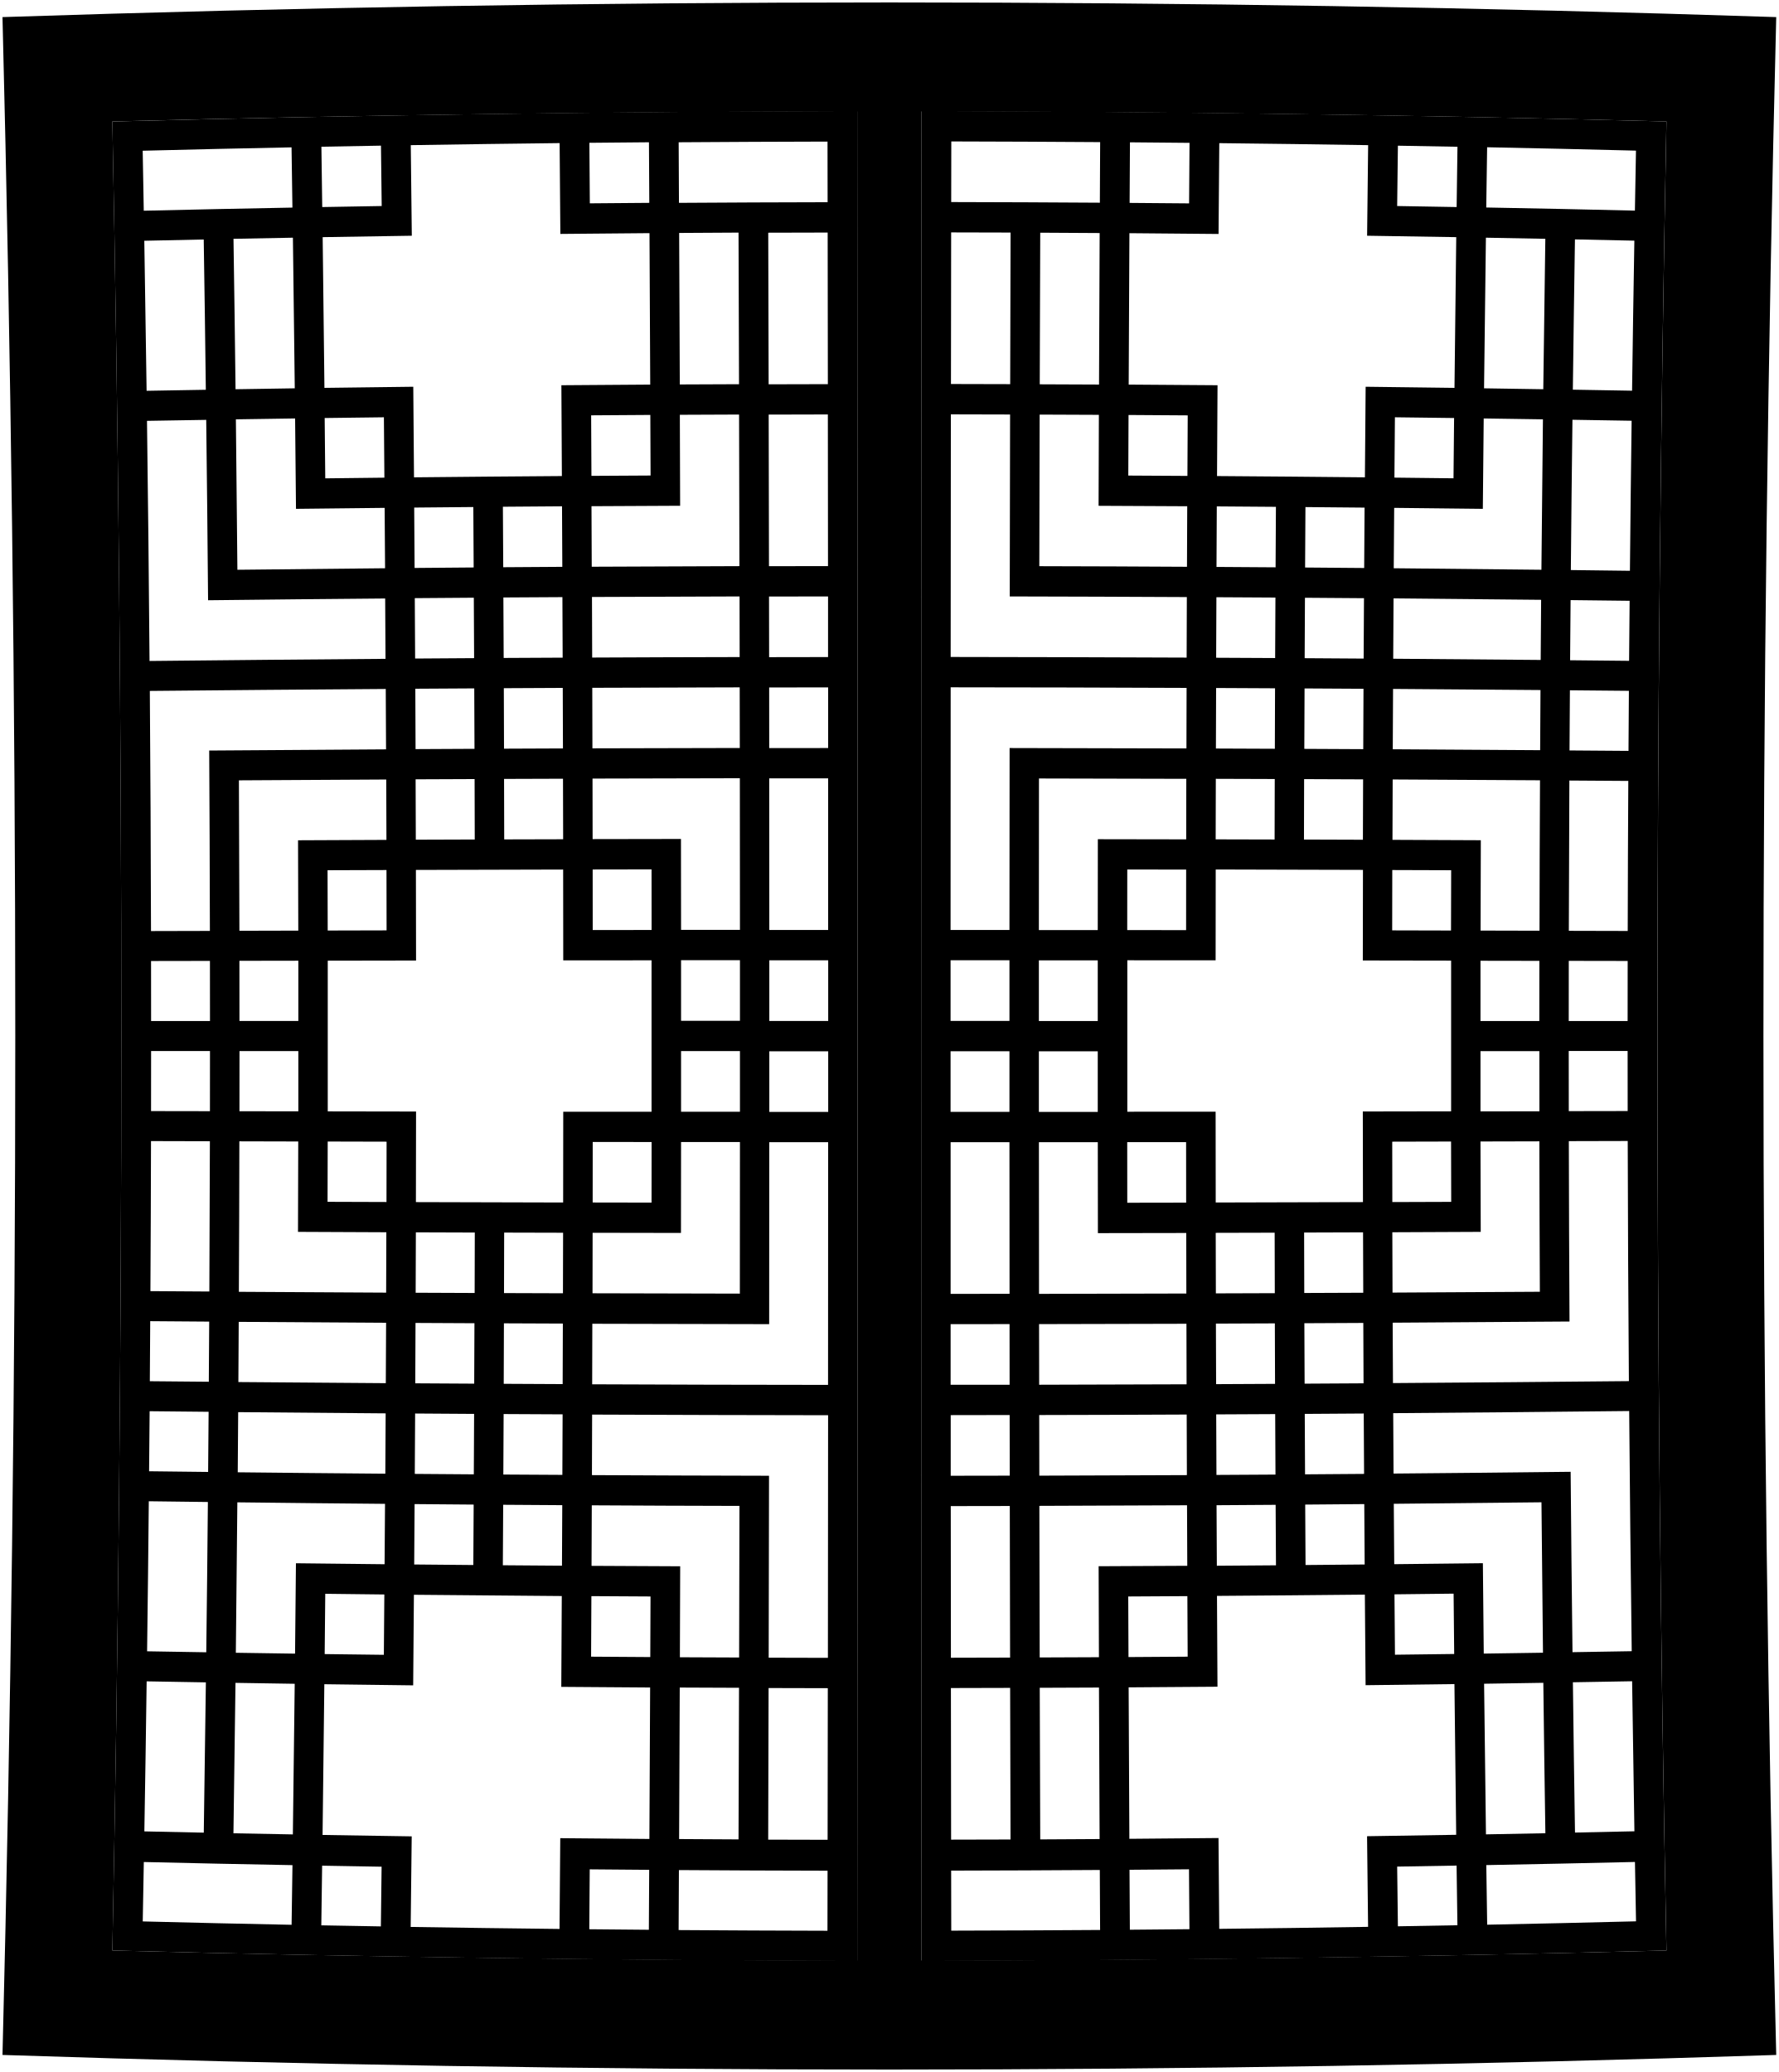
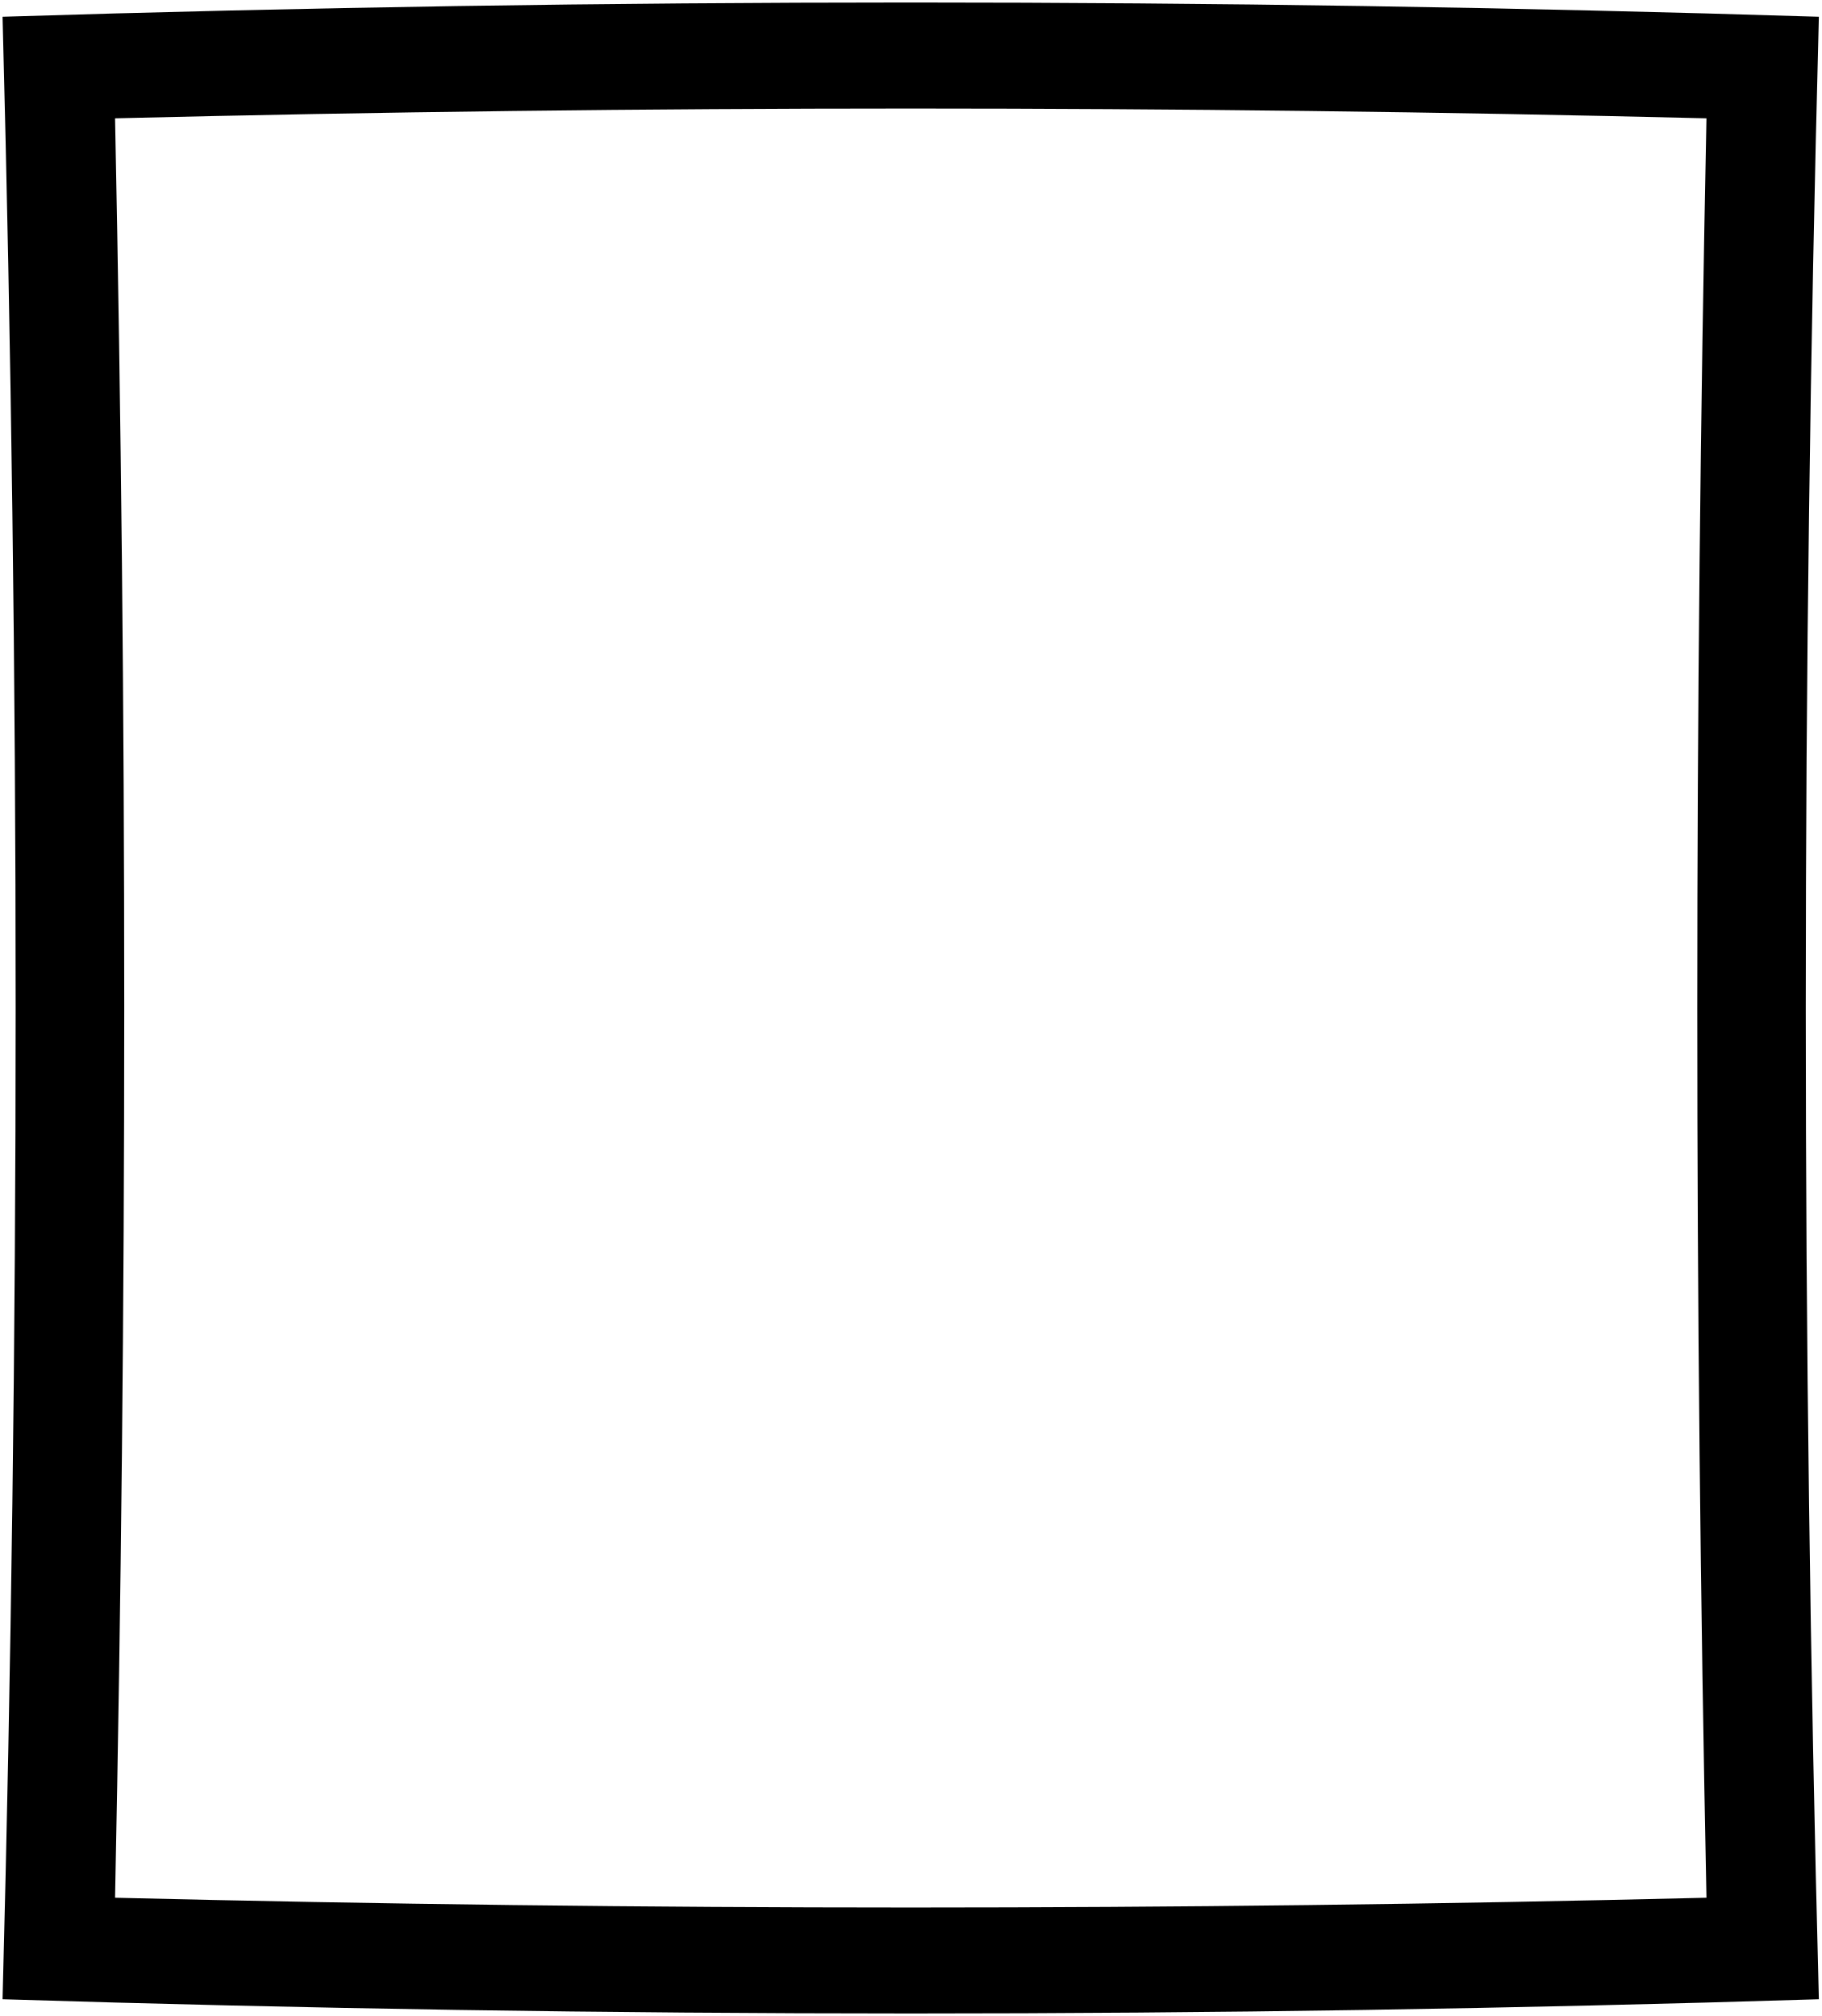
- <svg viewBox="0 0 364 424.1">
-   <g class="frameDarkFront">
-     <path d="M22.99,24.86c106.01-2.74,212.02-2.75,318.03,0-2.45,124.79-2.45,249.59,0,374.37-106.01,2.74-212.02,2.74-318.03,0,2.45-124.79,2.45-249.59,0-374.37ZM.51,420.61c120.98,3.99,241.99,3.99,362.97,0-3.49-139.03-3.49-278.08,0-417.11C242.5-.5,121.49-.5,.51,3.5c3.49,139.03,3.49,278.08,0,417.11Z" />
-     <path d="M175.42,401.38c5.26,0,7.9,0,13.16,0-.1-126.22-.1-252.44,0-378.66-5.26,0-7.9,0-13.16,0,.1,126.22,.1,252.44,0,378.66Z" />
-   </g>
-   <g class="patinaDark">
-     <path d="M22.99,24.86c2.45,124.79,2.45,249.59,0,374.37,50.8,1.32,101.61,2.03,152.43,2.15,.1-126.22,.1-252.44,0-378.66-50.82,.11-101.63,.83-152.43,2.15Zm115.98,22.82c4.86-.03,7.3-.04,12.16-.07,.04,10.34,.07,20.68,.1,31.03-4.85,.02-7.27,.03-12.12,.05-.04-10.34-.08-20.68-.13-31.01Zm.16,37.22c4.85-.02,7.27-.03,12.11-.05,.03,10.34,.05,20.68,.07,31.03-10.07,.03-20.14,.07-30.22,.12-.02-4.96-.03-7.44-.05-12.39,7.26-.04,10.89-.06,18.14-.09-.02-7.44-.04-11.16-.06-18.61Zm-6.06,254.27c-4.85-.03-7.27-.04-12.11-.08,.03-4.96,.04-7.44,.06-12.39,4.84,.03,7.26,.04,12.1,.07-.02,4.96-.03,7.44-.05,12.4Zm6.06,.03c.03-7.44,.04-11.16,.06-18.61-7.26-.03-10.89-.05-18.14-.09,.02-4.96,.03-7.44,.05-12.39,10.07,.06,20.14,.1,30.22,.12-.02,10.34-.04,20.68-.07,31.03-4.85-.02-7.27-.03-12.11-.05Zm12.1,6.26c-.03,10.34-.06,20.68-.1,31.03-4.86-.02-7.3-.04-12.16-.07,.05-10.34,.09-20.68,.13-31.01,4.85,.03,7.27,.04,12.12,.05Zm-35.97-117.92c0,7.43,0,11.15-.02,18.59-10.04-.02-20.09-.05-30.13-.08,.02-7.42,.02-11.13,.03-18.54-7.23-.01-10.84-.02-18.07-.03,.01-10.28,.01-20.57,0-30.85,7.23-.01,10.84-.02,18.07-.03,0-7.42-.01-11.13-.03-18.54,10.04-.03,20.09-.06,30.13-.08,.01,7.43,.02,11.15,.02,18.59,7.23,0,10.84,0,18.07-.01,0,10.33,0,20.67,0,31-7.23,0-10.84,0-18.07-.01Zm-12.26,74.27c.02-4.95,.03-7.43,.06-12.38,4.83,.03,7.24,.04,12.07,.06-.02,4.96-.03,7.43-.05,12.39-4.83-.03-7.25-.04-12.08-.07Zm12.06,6.27c-.02,4.96-.03,7.43-.06,12.39-4.84-.03-7.26-.05-12.1-.09,.03-4.95,.04-7.43,.07-12.38,4.83,.03,7.25,.05,12.09,.08Zm-11.98-24.84c.02-4.95,.03-7.43,.04-12.38,4.83,.02,7.24,.03,12.06,.05-.01,4.96-.02,7.43-.04,12.39-4.83-.02-7.24-.03-12.07-.06Zm.06-18.57c.01-4.95,.02-7.43,.03-12.38,4.82,.01,7.23,.02,12.06,.03,0,4.96-.01,7.43-.03,12.39-4.82-.02-7.24-.02-12.06-.04Zm-18.26,37.01c.03-4.94,.04-7.42,.07-12.36,4.83,.03,7.24,.05,12.07,.08-.02,4.95-.03,7.42-.06,12.37-4.83-.03-7.25-.05-12.08-.09Zm12.05,6.28c-.03,4.95-.04,7.42-.07,12.37-4.84-.04-7.26-.06-12.1-.11,.04-4.94,.05-7.42,.08-12.36,4.83,.04,7.25,.06,12.09,.1Zm-11.95-24.82c.02-4.94,.03-7.42,.05-12.36,4.83,.03,7.24,.04,12.06,.06-.02,4.95-.03,7.42-.05,12.37-4.83-.03-7.24-.04-12.07-.07Zm.08-18.54c.02-4.94,.02-7.42,.04-12.36,4.82,.02,7.23,.03,12.06,.04-.01,4.95-.02,7.42-.03,12.37-4.82-.02-7.24-.03-12.06-.05Zm-36.28,18.27c.03-4.93,.05-7.39,.07-12.31,10.05,.07,20.1,.14,30.16,.19-.02,4.94-.03,7.41-.06,12.36-10.06-.07-20.12-.14-30.17-.23Zm30.14,6.41c-.03,4.94-.04,7.41-.07,12.36-10.07-.08-20.14-.18-30.2-.29,.04-4.93,.06-7.39,.09-12.31,10.06,.1,20.12,.18,30.18,.25Zm-30.04-24.88c.05-10.26,.09-20.52,.1-30.79,4.82,.01,7.23,.02,12.05,.03-.01,7.4-.02,11.1-.05,18.5,7.23,.03,10.85,.05,18.08,.08-.01,4.94-.02,7.41-.04,12.36-10.05-.05-20.1-.11-30.15-.17Zm12.11-92.42c.02,7.4,.03,11.1,.05,18.5-4.82,.01-7.23,.02-12.05,.03-.02-10.26-.05-20.52-.1-30.79,10.05-.07,20.1-.12,30.15-.17,.02,4.94,.03,7.41,.04,12.36-7.23,.03-10.85,.04-18.08,.08Zm18.1,6.1c.01,4.94,.02,7.41,.02,12.35-4.82,0-7.23,.02-12.05,.03,0-4.94-.01-7.4-.03-12.34,4.82-.02,7.23-.03,12.05-.04Zm-18.04,18.56c0,4.93,0,7.4,0,12.33-4.82,0-7.23,0-12.05,0,0-4.93,0-7.39-.01-12.31,4.82,0,7.23-.01,12.05-.02Zm0,18.5c0,4.93,0,7.4,0,12.33-4.82,0-7.23-.01-12.05-.02,0-4.93,0-7.39,.01-12.31,4.82,0,7.23,0,12.05,0Zm5.98,30.85c.01-4.94,.02-7.4,.03-12.34,4.82,.01,7.23,.02,12.05,.03,0,4.94-.01,7.41-.02,12.35-4.82-.02-7.23-.02-12.05-.04Zm-6.64-160.34c.08,7.4,.11,11.1,.18,18.5,7.26-.09,10.89-.13,18.14-.2,.04,4.94,.06,7.41,.09,12.36-10.07,.09-20.14,.19-30.22,.31-.09-10.26-.19-20.52-.31-30.79,4.85-.08,7.27-.11,12.11-.18Zm-12.19-5.98c-.12-10.26-.26-20.52-.42-30.79,4.86-.1,7.3-.14,12.16-.23,.14,10.28,.27,20.55,.38,30.83-4.85,.07-7.27,.11-12.12,.19Zm48.76,42.67c.03,4.95,.04,7.42,.06,12.37-4.83,.03-7.24,.04-12.07,.08-.03-4.94-.04-7.42-.07-12.36,4.83-.04,7.25-.06,12.08-.09Zm-12.12-6.09c-.03-4.94-.05-7.42-.08-12.36,4.84-.05,7.26-.07,12.1-.11,.03,4.95,.05,7.42,.07,12.37-4.83,.04-7.25,.06-12.09,.1Zm12.21,24.65c.02,4.95,.03,7.42,.05,12.37-4.83,.02-7.24,.03-12.06,.06-.02-4.94-.03-7.42-.05-12.36,4.83-.03,7.24-.05,12.07-.07Zm.07,18.56c.02,4.95,.02,7.42,.03,12.37-4.82,.02-7.23,.02-12.06,.04-.01-4.94-.02-7.42-.04-12.36,4.82-.02,7.24-.03,12.06-.05Zm17.97-37.24c.02,4.96,.03,7.43,.05,12.39-4.83,.02-7.24,.04-12.07,.06-.02-4.95-.03-7.43-.06-12.38,4.83-.03,7.25-.05,12.08-.07Zm-12.11-6.12c-.03-4.95-.04-7.43-.07-12.38,4.84-.04,7.26-.06,12.1-.09,.02,4.96,.04,7.43,.06,12.39-4.83,.03-7.25,.04-12.09,.08Zm12.18,24.7c.02,4.96,.02,7.43,.04,12.39-4.83,.02-7.24,.03-12.06,.05-.02-4.95-.02-7.43-.04-12.38,4.83-.02,7.24-.04,12.07-.06Zm.05,18.59c.01,4.96,.02,7.43,.03,12.39-4.82,.01-7.23,.02-12.06,.03-.01-4.95-.02-7.43-.03-12.38,4.82-.02,7.24-.03,12.06-.04Zm6.08,30.97c0-4.96,0-7.44-.01-12.39,4.82,0,7.23-.01,12.05-.02,0,4.96,0,7.44,.01,12.4-4.82,0-7.23,0-12.05,.01Zm12.05,43.39c0,4.96,0,7.44-.01,12.4-4.82,0-7.23-.01-12.05-.02,0-4.96,0-7.44,.01-12.39,4.82,0,7.23,0,12.05,.01Zm-12.07,18.58c7.23,.02,10.85,.02,18.08,.03,0-7.44,.01-11.16,.02-18.61,4.82,0,7.23,0,12.05,0,0,10.34-.01,20.68-.02,31.03-10.05-.01-20.1-.04-30.15-.07,.01-4.96,.02-7.44,.02-12.39Zm18.1-24.78c0-4.96,0-7.44,0-12.41,4.82,0,7.23,0,12.05,0,0,4.96,0,7.45,0,12.41-4.82,0-7.23,0-12.05,0Zm0-18.61c0-4.96,0-7.44,0-12.41,4.82,0,7.23,0,12.05,0,0,4.96,0,7.45,0,12.41-4.82,0-7.23,0-12.05,0Zm0-18.61c0-7.44,0-11.16-.02-18.61-7.23,.01-10.85,.02-18.08,.03,0-4.96-.01-7.44-.02-12.39,10.05-.03,20.1-.05,30.15-.07,.01,10.34,.02,20.68,.02,31.03-4.82,0-7.23,0-12.05,0Zm-18.14-37.16c-.01-4.96-.02-7.44-.03-12.39,10.06-.04,20.12-.07,30.17-.09,0,4.96,.01,7.45,.02,12.41-10.05,.02-20.1,.04-30.16,.07Zm-.05-18.59c-.02-4.96-.02-7.44-.04-12.39,10.07-.05,20.14-.09,30.2-.11,0,4.96,.01,7.45,.02,12.41-10.06,.02-20.12,.05-30.18,.1Zm-.15-37.18c-.02-4.96-.04-7.44-.06-12.39,4.85-.03,7.27-.05,12.11-.08,.02,4.96,.03,7.44,.05,12.4-4.84,.02-7.26,.04-12.1,.07Zm-.42-68.17c4.87-.05,7.31-.07,12.19-.11v.02c.03,4.95,.04,7.43,.07,12.38-4.87,.04-7.3,.06-12.17,.1-.03-4.96-.05-7.44-.09-12.39Zm-54.83,.82v-.02c4.87-.09,7.31-.14,12.18-.22,.06,4.94,.09,7.41,.15,12.36-4.87,.08-7.3,.12-12.17,.21-.07-4.93-.1-7.39-.17-12.32Zm.25,18.49c7.3-.13,10.94-.18,18.24-.29-.08-7.42-.12-11.13-.21-18.54,10.15-.17,20.31-.3,30.46-.42,.06,7.43,.09,11.15,.15,18.59,7.3-.07,10.94-.1,18.24-.16,.06,10.33,.11,20.67,.15,31-7.27,.04-10.91,.07-18.18,.13,.04,7.43,.07,11.15,.1,18.59-10.09,.07-20.17,.16-30.26,.26-.06-7.42-.09-11.13-.15-18.54-7.27,.09-10.91,.13-18.18,.23-.11-10.28-.23-20.57-.36-30.85Zm.42,37.02c4.85-.06,7.27-.1,12.11-.15,.04,4.94,.06,7.41,.1,12.36-4.84,.05-7.26,.08-12.1,.14-.04-4.94-.07-7.4-.12-12.34ZM29.2,30.85c10.15-.26,20.31-.49,30.46-.69v.02c.07,4.92,.11,7.39,.18,12.31-10.14,.19-20.28,.4-30.42,.64-.09-4.91-.13-7.37-.22-12.29Zm.33,18.43c4.86-.11,7.3-.16,12.16-.26,.16,10.25,.31,20.51,.43,30.76-4.85,.08-7.27,.13-12.12,.21-.14-10.24-.3-20.48-.47-30.71Zm.56,36.86c4.85-.09,7.27-.13,12.11-.2,.15,12.3,.28,24.61,.38,36.92,12.08-.14,24.16-.26,36.24-.36,.03,4.94,.05,7.41,.07,12.35-16.1,.12-32.2,.27-48.29,.44-.13-16.38-.3-32.76-.52-49.14Zm.57,55.28c16.09-.16,32.18-.29,48.28-.4,.02,4.94,.04,7.41,.06,12.36-12.06,.07-24.13,.15-36.19,.24,.07,12.3,.12,24.61,.14,36.92-4.82,.01-7.23,.02-12.05,.03-.04-16.38-.11-32.76-.24-49.14Zm.25,55.28c4.82-.01,7.23-.02,12.05-.02,0,4.92,0,7.38,.01,12.31-4.82,0-7.23,0-12.05,0,0-4.91,0-7.37-.01-12.29Zm.01,18.43c4.82,0,7.23,0,12.05,0,0,4.92,0,7.38-.01,12.31-4.82,0-7.23-.01-12.05-.02,0-4.91,.01-7.37,.01-12.29Zm-.02,18.43c4.82,.01,7.23,.02,12.05,.03-.02,10.25-.06,20.51-.11,30.76-4.82-.03-7.24-.05-12.06-.08,.06-10.24,.1-20.48,.12-30.71Zm-.15,36.86c4.83,.04,7.24,.06,12.06,.09-.03,4.92-.04,7.38-.08,12.31-4.83-.04-7.24-.07-12.07-.11,.04-4.91,.05-7.37,.08-12.29Zm-.13,18.43c4.83,.05,7.24,.08,12.07,.12-.04,4.92-.06,7.38-.1,12.31-4.83-.06-7.25-.08-12.08-.14,.05-4.91,.07-7.37,.11-12.29Zm-.17,18.43c4.83,.06,7.25,.1,12.09,.15-.09,10.25-.2,20.51-.33,30.76-4.85-.08-7.27-.12-12.11-.2,.14-10.24,.25-20.48,.35-30.71Zm-.44,36.86c4.85,.09,7.27,.13,12.12,.21-.13,10.25-.27,20.51-.43,30.76-4.86-.1-7.3-.15-12.16-.26,.18-10.24,.33-20.48,.47-30.71Zm29.66,49.81v.02c-10.16-.2-20.31-.43-30.46-.69,.09-4.86,.14-7.3,.22-12.16,10.14,.24,20.28,.46,30.42,.64-.07,4.87-.1,7.31-.18,12.18Zm.26-18.48c-4.86-.09-7.3-.13-12.16-.23,.15-10.26,.29-20.52,.42-30.79,4.85,.08,7.27,.12,12.12,.19-.11,10.28-.24,20.55-.38,30.83Zm.44-37c-4.85-.07-7.27-.1-12.11-.18,.12-10.26,.22-20.52,.31-30.79,10.07,.12,20.14,.22,30.22,.31-.03,4.94-.05,7.41-.09,12.36-7.26-.07-10.89-.11-18.14-.2-.07,7.4-.1,11.1-.18,18.5Zm18.28-12.12c-.04,4.94-.06,7.41-.1,12.36-4.85-.06-7.27-.09-12.11-.15,.05-4.94,.07-7.4,.12-12.34,4.84,.06,7.26,.09,12.1,.14Zm-.71,67.95c-4.87-.08-7.31-.13-12.19-.22v-.02c.07-4.88,.1-7.32,.17-12.19,4.87,.09,7.3,.13,12.17,.21-.06,4.89-.09,7.34-.15,12.23Zm36.56,.52c-10.15-.11-20.31-.25-30.46-.41,.09-7.42,.13-11.13,.21-18.54-7.3-.11-10.94-.16-18.24-.29,.13-10.28,.25-20.57,.36-30.85,7.27,.1,10.91,.15,18.18,.23,.07-7.42,.1-11.13,.15-18.54,10.08,.1,20.17,.19,30.26,.26-.04,7.43-.06,11.15-.1,18.59,7.27,.06,10.91,.08,18.18,.13-.04,10.33-.1,20.67-.15,31-7.3-.05-10.94-.08-18.24-.16-.06,7.43-.08,11.15-.15,18.59Zm6.18-12.2c4.87,.05,7.3,.07,12.17,.1-.03,4.9-.04,7.35-.07,12.25v.02c-4.87-.04-7.31-.06-12.19-.11,.04-4.91,.05-7.36,.09-12.27Zm48.65,12.57c-10.15-.02-20.31-.07-30.46-.14v-.02c.03-4.9,.04-7.35,.06-12.26,10.14,.07,20.28,.11,30.42,.13,0,4.92-.01,7.37-.02,12.29Zm.03-18.62c-4.86,0-7.3-.02-12.16-.03,.03-10.34,.05-20.69,.08-31.03,4.85,.01,7.27,.02,12.12,.03-.01,10.35-.02,20.69-.04,31.04Zm.05-37.24c-4.85,0-7.27-.01-12.11-.03,.03-12.41,.05-24.82,.07-37.24-12.08-.02-24.16-.07-36.24-.13,.02-4.96,.03-7.44,.04-12.39,16.1,.07,32.19,.11,48.29,.13-.01,16.55-.03,33.11-.04,49.66Zm.05-55.87c-16.09-.01-32.18-.05-48.28-.12,.01-4.96,.02-7.44,.03-12.39,12.06,.04,24.13,.07,36.19,.08,.01-12.41,.02-24.82,.02-37.24,4.82,0,7.23,0,12.05,0,0,16.55,0,33.11-.02,49.66Zm.02-55.87c-4.82,0-7.23,0-12.05,0,0-4.96,0-7.45,0-12.41,4.82,0,7.23,0,12.05,0,0,4.97,0,7.45,0,12.41Zm0-18.62c-4.82,0-7.23,0-12.05,0,0-4.96,0-7.45,0-12.41,4.82,0,7.23,0,12.05,0,0,4.97,0,7.45,0,12.41Zm0-18.62c-4.82,0-7.23,0-12.05,0,0-10.34,0-20.69-.02-31.03,4.82,0,7.24,0,12.06-.01,0,10.35,0,20.69,0,31.04Zm-.01-37.24c-4.83,0-7.24,0-12.06,.01,0-4.96,0-7.45-.01-12.41,4.83,0,7.24-.01,12.07-.01,0,4.97,0,7.45,0,12.41Zm-.01-18.62c-4.83,0-7.24,0-12.07,.02,0-4.96,0-7.45-.02-12.41,4.83,0,7.25-.01,12.08-.02,0,4.97,0,7.45,0,12.41Zm-.01-18.62c-4.83,0-7.25,0-12.09,.02-.02-10.34-.04-20.69-.06-31.03,4.85-.01,7.27-.02,12.11-.03,.01,10.35,.02,20.69,.03,31.04Zm-.04-37.24c-4.85,0-7.27,.01-12.12,.03-.02-10.34-.05-20.69-.08-31.03,4.86-.02,7.3-.02,12.16-.03,.01,10.35,.03,20.69,.04,31.04Zm-.05-37.24c-10.14,.02-20.28,.06-30.42,.13-.02-4.95-.04-7.43-.06-12.38v-.02c10.15-.07,20.31-.12,30.46-.14,0,4.97,.01,7.45,.02,12.41Z" />
-     <path d="M188.58,22.72c-.1,126.22-.1,252.44,0,378.66,50.82-.11,101.63-.83,152.43-2.15-2.45-124.79-2.45-249.59,0-374.37-50.8-1.32-101.61-2.03-152.43-2.15Zm115.49,25.93c4.86,.09,7.3,.13,12.16,.23-.15,10.26-.29,20.52-.42,30.79-4.85-.08-7.27-.12-12.12-.19,.11-10.28,.24-20.55,.38-30.83Zm-.44,37c4.85,.07,7.27,.1,12.11,.18-.12,10.26-.22,20.52-.31,30.79-10.07-.12-20.14-.22-30.22-.31,.03-4.94,.05-7.41,.09-12.36,7.26,.07,10.89,.11,18.14,.2,.07-7.4,.1-11.1,.18-18.5Zm-6.06,252.89c-4.85,.06-7.27,.1-12.11,.15-.04-4.94-.06-7.41-.1-12.36,4.84-.05,7.26-.08,12.1-.14,.04,4.94,.07,7.4,.12,12.34Zm6.06-.08c-.08-7.4-.11-11.1-.18-18.5-7.26,.09-10.89,.13-18.14,.2-.04-4.94-.06-7.41-.09-12.36,10.07-.09,20.14-.19,30.22-.31,.09,10.26,.19,20.52,.31,30.79-4.85,.08-7.27,.11-12.11,.18Zm12.19,5.98c.12,10.26,.26,20.52,.42,30.79-4.86,.1-7.3,.14-12.16,.23-.14-10.28-.27-20.55-.38-30.83,4.85-.07,7.27-.11,12.12-.19Zm-36.94-116.93c0,7.42,.01,11.13,.03,18.54-10.04,.03-20.09,.06-30.13,.08-.01-7.43-.02-11.15-.02-18.59-7.23,0-10.84,0-18.07,.01,0-10.33,0-20.67,0-31,7.23,0,10.84,0,18.07,.01,0-7.43,0-11.15,.02-18.59,10.04,.02,20.09,.05,30.13,.08-.02,7.42-.02,11.13-.03,18.54,7.23,.01,10.84,.02,18.07,.03-.01,10.28-.01,20.57,0,30.85-7.23,.01-10.84,.02-18.07,.03Zm-11.82,74.26c-.03-4.95-.04-7.42-.06-12.37,4.83-.03,7.24-.04,12.07-.08,.03,4.94,.04,7.42,.07,12.36-4.83,.04-7.25,.06-12.08,.09Zm12.12,6.09c.03,4.94,.05,7.42,.08,12.36-4.84,.05-7.26,.07-12.1,.11-.03-4.95-.05-7.42-.07-12.37,4.83-.04,7.25-.06,12.09-.1Zm-12.21-24.65c-.02-4.95-.03-7.42-.05-12.37,4.83-.02,7.24-.03,12.06-.06,.02,4.94,.03,7.42,.05,12.36-4.83,.03-7.24,.05-12.07,.07Zm-.07-18.56c-.02-4.95-.02-7.42-.03-12.37,4.82-.02,7.23-.02,12.06-.04,.01,4.94,.02,7.42,.04,12.36-4.82,.02-7.24,.03-12.06,.05Zm-17.97,37.24c-.02-4.96-.03-7.43-.05-12.39,4.83-.02,7.24-.04,12.07-.06,.02,4.95,.03,7.43,.06,12.38-4.83,.03-7.25,.05-12.08,.07Zm12.11,6.12c.03,4.95,.04,7.43,.07,12.38-4.84,.04-7.26,.06-12.1,.09-.02-4.96-.04-7.43-.06-12.39,4.83-.03,7.25-.04,12.09-.08Zm-12.18-24.7c-.02-4.96-.02-7.43-.04-12.39,4.83-.02,7.24-.03,12.06-.05,.02,4.95,.02,7.43,.04,12.38-4.83,.02-7.24,.04-12.07,.06Zm-.05-18.58c-.01-4.96-.02-7.43-.03-12.39,4.82-.01,7.23-.02,12.06-.03,.01,4.95,.02,7.43,.03,12.38-4.82,.02-7.24,.03-12.06,.04Zm-36.16,18.7c0-4.96-.01-7.45-.02-12.41,10.05-.02,20.1-.04,30.16-.07,.01,4.96,.02,7.44,.03,12.39-10.06,.04-20.12,.07-30.17,.09Zm30.19,6.11c.02,4.96,.02,7.44,.04,12.39-10.07,.05-20.14,.09-30.2,.11,0-4.96-.01-7.45-.02-12.41,10.06-.02,20.12-.05,30.18-.1Zm-30.22-24.72c-.01-10.34-.02-20.68-.02-31.03,4.82,0,7.23,0,12.05,0,0,7.44,0,11.16,.02,18.61,7.23-.01,10.85-.02,18.08-.03,0,4.96,.01,7.44,.02,12.39-10.05,.03-20.1,.05-30.15,.07Zm12.04-93.06c0,7.44-.01,11.16-.02,18.61-4.82,0-7.23,0-12.05,0,0-10.34,.01-20.68,.02-31.03,10.05,.01,20.1,.04,30.15,.07-.01,4.96-.02,7.44-.02,12.39-7.23-.02-10.85-.02-18.08-.03Zm18.07,6.23c0,4.96,0,7.44-.01,12.39-4.82,0-7.23,0-12.05-.01,0-4.96,0-7.44,.01-12.4,4.82,0,7.23,.01,12.05,.02Zm-18.09,18.58c0,4.96,0,7.44,0,12.41-4.82,0-7.23,0-12.05,0,0-4.96,0-7.45,0-12.41,4.82,0,7.23,0,12.05,0Zm0,18.61c0,4.96,0,7.44,0,12.41-4.82,0-7.23,0-12.05,0,0-4.96,0-7.45,0-12.41,4.82,0,7.23,0,12.05,0Zm6.04,31c0-4.96,0-7.44-.01-12.4,4.82,0,7.23,0,12.05-.01,0,4.96,0,7.44,.01,12.39-4.82,0-7.23,.01-12.05,.02Zm-5.81-161.26c-.03,7.44-.04,11.16-.06,18.61,7.26,.03,10.89,.05,18.14,.09-.02,4.96-.03,7.44-.05,12.39-10.07-.06-20.14-.1-30.22-.12,.02-10.34,.04-20.68,.07-31.03,4.85,.02,7.27,.03,12.11,.05Zm-12.1-6.26c.03-10.34,.06-20.68,.1-31.03,4.86,.02,7.3,.04,12.16,.07-.05,10.34-.09,20.68-.13,31.01-4.85-.03-7.27-.04-12.12-.05Zm48.23,43.65c-.02,4.95-.03,7.43-.06,12.38-4.83-.03-7.24-.04-12.07-.06,.02-4.96,.03-7.43,.05-12.39,4.83,.03,7.25,.04,12.08,.07Zm-12.06-6.27c.02-4.96,.03-7.43,.06-12.39,4.84,.03,7.26,.05,12.1,.09-.03,4.95-.04,7.43-.07,12.38-4.83-.03-7.25-.05-12.09-.08Zm11.98,24.84c-.02,4.95-.03,7.43-.04,12.38-4.83-.02-7.24-.03-12.06-.05,.01-4.96,.02-7.43,.04-12.39,4.83,.02,7.24,.03,12.07,.06Zm-.06,18.57c-.01,4.95-.02,7.43-.03,12.38-4.82-.01-7.23-.02-12.06-.03,0-4.96,.01-7.43,.03-12.39,4.82,.02,7.24,.02,12.06,.04Zm18.26-37.01c-.03,4.94-.04,7.42-.07,12.36-4.83-.03-7.24-.05-12.07-.08,.02-4.95,.03-7.42,.06-12.37,4.83,.03,7.25,.05,12.08,.09Zm-12.05-6.28c.03-4.95,.04-7.42,.07-12.37,4.84,.04,7.26,.06,12.1,.11-.04,4.94-.05,7.42-.08,12.36-4.83-.04-7.25-.06-12.09-.1Zm11.95,24.82c-.02,4.94-.03,7.42-.05,12.36-4.83-.03-7.24-.04-12.06-.06,.02-4.95,.03-7.42,.05-12.37,4.83,.03,7.24,.04,12.07,.07Zm-.08,18.54c-.02,4.94-.02,7.42-.04,12.36-4.82-.02-7.23-.03-12.06-.04,.01-4.95,.02-7.42,.03-12.37,4.82,.02,7.24,.03,12.06,.05Zm5.95,30.92c0-4.94,.01-7.41,.02-12.36,4.82,.02,7.23,.02,12.05,.04-.01,4.94-.02,7.4-.03,12.34-4.82-.01-7.23-.02-12.05-.03Zm12.05,43.22c0,4.94,.01,7.4,.03,12.34-4.82,.02-7.23,.03-12.05,.04-.01-4.94-.02-7.41-.02-12.36,4.82,0,7.23-.02,12.05-.03Zm-12.01,18.56c7.23-.03,10.85-.04,18.08-.08-.02-7.4-.03-11.1-.05-18.5,4.82-.01,7.23-.02,12.05-.03,.02,10.26,.05,20.52,.1,30.79-10.05,.07-20.1,.12-30.15,.17-.02-4.94-.03-7.41-.04-12.36Zm18.03-24.74c0-4.93,0-7.4,0-12.33,4.82,0,7.23,0,12.05,0,0,4.93,0,7.39,.01,12.31-4.82,0-7.23,.01-12.05,.02Zm0-18.5c0-4.93,0-7.4,0-12.33,4.82,0,7.23,.01,12.05,.02,0,4.93,0,7.39-.01,12.31-4.82,0-7.23,0-12.05,0Zm.02-18.5c.01-7.4,.02-11.1,.05-18.5-7.23-.03-10.85-.05-18.08-.08,.01-4.94,.02-7.41,.04-12.36,10.05,.05,20.1,.11,30.15,.17-.05,10.26-.09,20.52-.1,30.79-4.82-.01-7.23-.02-12.05-.03Zm-17.97-37.11c.02-4.94,.03-7.41,.06-12.36,10.06,.07,20.12,.14,30.17,.23-.03,4.93-.05,7.39-.07,12.31-10.05-.07-20.1-.14-30.16-.19Zm.09-18.53c.03-4.94,.04-7.41,.07-12.36,10.07,.08,20.14,.18,30.2,.29-.04,4.93-.06,7.39-.09,12.31-10.06-.1-20.12-.18-30.18-.25Zm.25-37.07c.04-4.94,.06-7.41,.1-12.36,4.85,.06,7.27,.09,12.11,.15-.05,4.94-.07,7.4-.12,12.34-4.84-.06-7.26-.09-12.1-.14Zm.71-67.95c4.87,.08,7.31,.13,12.19,.22v.02c-.07,4.93-.11,7.39-.17,12.32-4.87-.09-7.3-.13-12.17-.21,.06-4.94,.09-7.41,.15-12.36Zm-54.83-.67v-.02c4.87,.04,7.31,.06,12.19,.11-.04,4.96-.06,7.44-.09,12.39-4.87-.05-7.3-.07-12.17-.1,.03-4.95,.04-7.43,.07-12.38Zm-.11,18.58c7.3,.05,10.94,.08,18.24,.16,.06-7.43,.08-11.15,.15-18.59,10.15,.11,20.31,.25,30.46,.41-.09,7.42-.13,11.13-.21,18.54,7.3,.11,10.94,.16,18.24,.29-.13,10.28-.25,20.57-.36,30.85-7.27-.1-10.91-.15-18.18-.23-.07,7.42-.1,11.13-.15,18.54-10.08-.1-20.17-.19-30.26-.26,.04-7.43,.06-11.15,.1-18.59-7.27-.06-10.91-.08-18.18-.13,.04-10.34,.1-20.67,.15-31Zm-.18,37.21c4.85,.03,7.27,.04,12.11,.08-.03,4.96-.04,7.44-.06,12.39-4.84-.03-7.26-.04-12.1-.07,.02-4.96,.03-7.44,.05-12.4Zm-36.27-55.99c10.15,.02,20.31,.07,30.46,.14v.02c-.03,4.95-.04,7.43-.06,12.38-10.14-.07-20.28-.11-30.42-.13,0-4.97,.01-7.45,.02-12.41Zm-.03,18.62c4.86,0,7.3,.02,12.16,.03-.03,10.34-.05,20.69-.08,31.03-4.85-.01-7.27-.02-12.12-.03,.01-10.35,.02-20.69,.04-31.04Zm-.05,37.24c4.85,0,7.27,.01,12.11,.03-.03,12.41-.05,24.82-.07,37.24,12.08,.02,24.16,.07,36.24,.13-.02,4.96-.03,7.44-.04,12.39-16.1-.07-32.19-.11-48.29-.13,.01-16.55,.03-33.11,.04-49.66Zm-.05,55.87c16.09,.01,32.18,.05,48.28,.12-.01,4.96-.02,7.44-.03,12.39-12.06-.04-24.13-.07-36.19-.08-.01,12.41-.02,24.82-.03,37.24-4.82,0-7.23,0-12.05,0,0-16.55,0-33.11,.02-49.66Zm-.02,55.87c4.82,0,7.23,0,12.05,0,0,4.96,0,7.45,0,12.41-4.82,0-7.23,0-12.05,0,0-4.97,0-7.45,0-12.41Zm0,18.62c4.82,0,7.23,0,12.05,0,0,4.96,0,7.45,0,12.41-4.82,0-7.23,0-12.05,0,0-4.97,0-7.45,0-12.41Zm0,18.62c4.82,0,7.23,0,12.05,0,0,10.34,0,20.69,.02,31.03-4.82,0-7.24,0-12.06,.01,0-10.35,0-20.69,0-31.04Zm.01,37.24c4.83,0,7.24,0,12.06-.01,0,4.96,0,7.45,.01,12.41-4.83,0-7.24,.01-12.07,.01,0-4.97,0-7.45,0-12.41Zm.01,18.62c4.83,0,7.24,0,12.07-.02,0,4.96,0,7.45,.02,12.41-4.83,0-7.25,.01-12.08,.02,0-4.97,0-7.45,0-12.41Zm.01,18.62c4.83,0,7.25,0,12.09-.02,.02,10.34,.04,20.69,.06,31.03-4.85,.01-7.27,.02-12.11,.03-.01-10.35-.02-20.69-.03-31.04Zm.04,37.24c4.85,0,7.27-.01,12.12-.03,.02,10.34,.05,20.69,.08,31.03-4.86,.02-7.3,.02-12.16,.03-.01-10.35-.03-20.69-.04-31.04Zm30.53,49.5v.02c-10.15,.07-20.31,.12-30.46,.14,0-4.92-.01-7.37-.02-12.29,10.14-.02,20.28-.06,30.42-.13,.02,4.9,.04,7.35,.06,12.26Zm-.09-18.59c-4.86,.03-7.3,.04-12.16,.07-.04-10.34-.07-20.68-.1-31.03,4.85-.02,7.27-.03,12.12-.05,.04,10.34,.08,20.68,.13,31.01Zm-.16-37.22c-4.85,.02-7.27,.03-12.11,.05-.03-10.34-.05-20.68-.07-31.03,10.07-.03,20.14-.07,30.22-.12,.02,4.96,.03,7.44,.05,12.39-7.26,.04-10.89,.06-18.14,.09,.02,7.44,.04,11.16,.06,18.61Zm18.11-12.5c.02,4.96,.04,7.44,.06,12.39-4.85,.03-7.27,.05-12.11,.08-.02-4.96-.03-7.44-.05-12.4,4.84-.02,7.26-.04,12.1-.07Zm.42,68.17c-4.87,.05-7.31,.07-12.19,.11v-.02c-.03-4.9-.04-7.35-.07-12.25,4.87-.04,7.3-.06,12.17-.1,.03,4.91,.05,7.36,.09,12.27Zm36.56-.48c-10.15,.17-20.31,.3-30.46,.41-.06-7.43-.09-11.15-.15-18.59-7.3,.07-10.94,.1-18.24,.16-.06-10.33-.11-20.67-.15-31,7.27-.04,10.91-.07,18.18-.13-.04-7.43-.07-11.15-.1-18.59,10.09-.07,20.17-.16,30.26-.26,.06,7.42,.09,11.13,.15,18.54,7.27-.09,10.91-.13,18.18-.23,.11,10.28,.23,20.57,.36,30.85-7.3,.13-10.94,.18-18.24,.29,.08,7.42,.12,11.13,.21,18.54Zm5.94-12.33c4.87-.08,7.3-.12,12.17-.21,.07,4.88,.1,7.32,.17,12.19v.02c-4.87,.09-7.31,.14-12.18,.22-.06-4.89-.09-7.34-.15-12.23Zm48.89,11.2c-10.15,.26-20.31,.49-30.46,.69v-.02c-.07-4.87-.11-7.31-.18-12.18,10.14-.19,20.28-.4,30.42-.64,.09,4.86,.13,7.3,.22,12.16Zm-.33-18.43c-4.86,.11-7.3,.16-12.16,.26-.16-10.25-.31-20.51-.43-30.76,4.85-.08,7.27-.13,12.12-.21,.14,10.24,.3,20.48,.47,30.71Zm-.56-36.86c-4.85,.09-7.27,.13-12.11,.2-.15-12.3-.28-24.61-.38-36.92-12.08,.14-24.16,.26-36.24,.36-.03-4.94-.05-7.41-.07-12.36,16.1-.12,32.2-.26,48.29-.44,.13,16.38,.31,32.76,.52,49.14Zm-.57-55.28c-16.09,.16-32.18,.29-48.28,.4-.02-4.94-.04-7.41-.06-12.36,12.06-.07,24.13-.15,36.19-.24-.07-12.31-.12-24.61-.14-36.92,4.82-.01,7.23-.02,12.05-.03,.03,16.38,.12,32.76,.24,49.14Zm-.25-55.28c-4.82,.01-7.23,.02-12.05,.02,0-4.92,0-7.38-.01-12.31,4.82,0,7.23,0,12.05,0,0,4.91,0,7.37,.01,12.29Zm-.01-18.43c-4.82,0-7.23,0-12.05,0,0-4.92,0-7.38,.01-12.31,4.82,0,7.23,.01,12.05,.02,0,4.91-.01,7.37-.01,12.29Zm.02-18.43c-4.82-.01-7.23-.02-12.05-.03,.02-10.25,.06-20.51,.11-30.76,4.82,.03,7.24,.05,12.06,.08-.06,10.24-.1,20.48-.12,30.71Zm.15-36.86c-4.83-.04-7.24-.06-12.06-.09,.03-4.92,.04-7.38,.08-12.31,4.83,.04,7.24,.07,12.07,.11-.04,4.91-.05,7.37-.08,12.29Zm.13-18.43c-4.83-.05-7.24-.08-12.07-.12,.04-4.92,.06-7.38,.1-12.31,4.83,.06,7.25,.08,12.08,.14-.05,4.91-.07,7.37-.11,12.29Zm.17-18.43c-4.83-.06-7.25-.1-12.09-.15,.09-10.25,.2-20.51,.33-30.76,4.85,.08,7.27,.12,12.11,.2-.14,10.24-.25,20.48-.35,30.71Zm.44-36.86c-4.85-.09-7.27-.13-12.12-.21,.13-10.25,.27-20.51,.43-30.76,4.86,.1,7.3,.15,12.16,.26-.18,10.24-.33,20.48-.47,30.71Zm.58-36.86c-10.14-.24-20.28-.46-30.42-.64,.07-4.92,.11-7.39,.18-12.31v-.02c10.16,.2,20.31,.43,30.46,.69-.09,4.91-.14,7.37-.22,12.29Z" />
-   </g>
+ <svg viewBox="0 0 364 402.95">
+   <path class="frameDarkFront" d="m22.99,23.65c106.01-2.61,212.02-2.61,318.03,0-2.45,118.55-2.45,237.11,0,355.66-106.01,2.61-212.02,2.61-318.03,0,2.45-118.55,2.45-237.11,0-355.66ZM.51,399.6c120.98,3.79,241.99,3.8,362.97,0-3.49-132.08-3.49-264.18,0-396.25C242.51-.45,121.49-.45.51,3.35c3.49,132.08,3.49,264.18,0,396.25Z" />
</svg>
